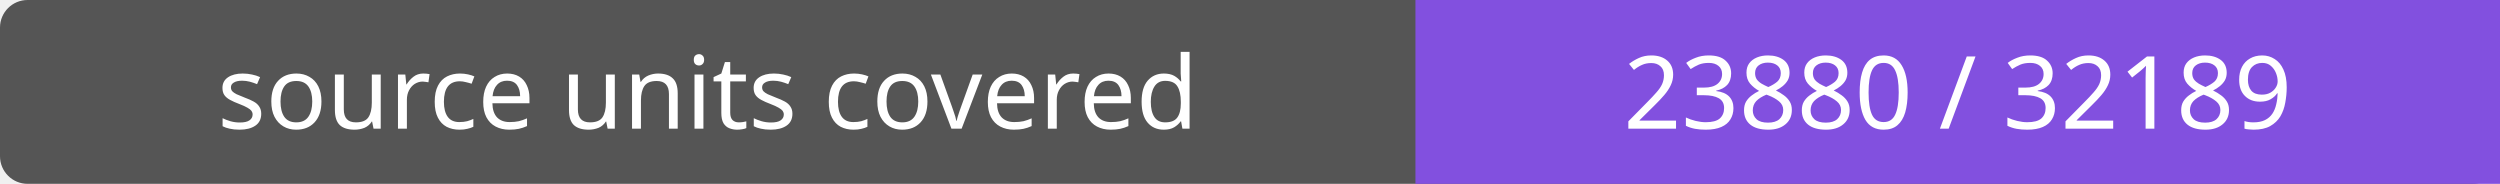
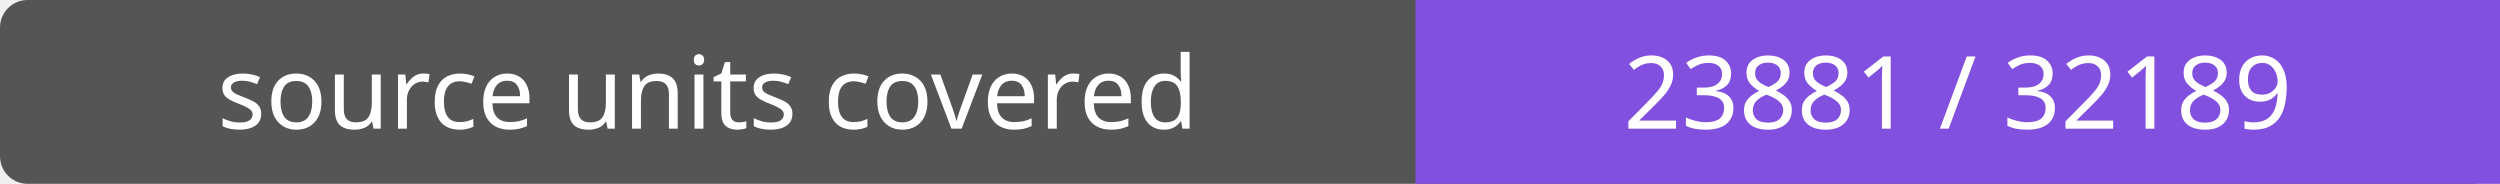
- <svg xmlns="http://www.w3.org/2000/svg" width="272" height="20" role="img" aria-label="source units covered: 23880 / 32189">
+ <svg xmlns="http://www.w3.org/2000/svg" width="272" height="20" role="img" aria-label="source units covered: 23881 / 32189">
  <rect width="272" height="20" rx="3" fill="#555" />
  <path fill="#8250df" d="M154 0h118v20H154z" />
  <g fill="#fff" text-anchor="middle" font-family="Verdana,sans-serif" font-size="11">
    <text x="77.0" y="14">source units covered</text>
-     <text x="213.0" y="14">23880 / 32189</text>
+     <text x="213.0" y="14">23881 / 32189</text>
  </g>
</svg>
